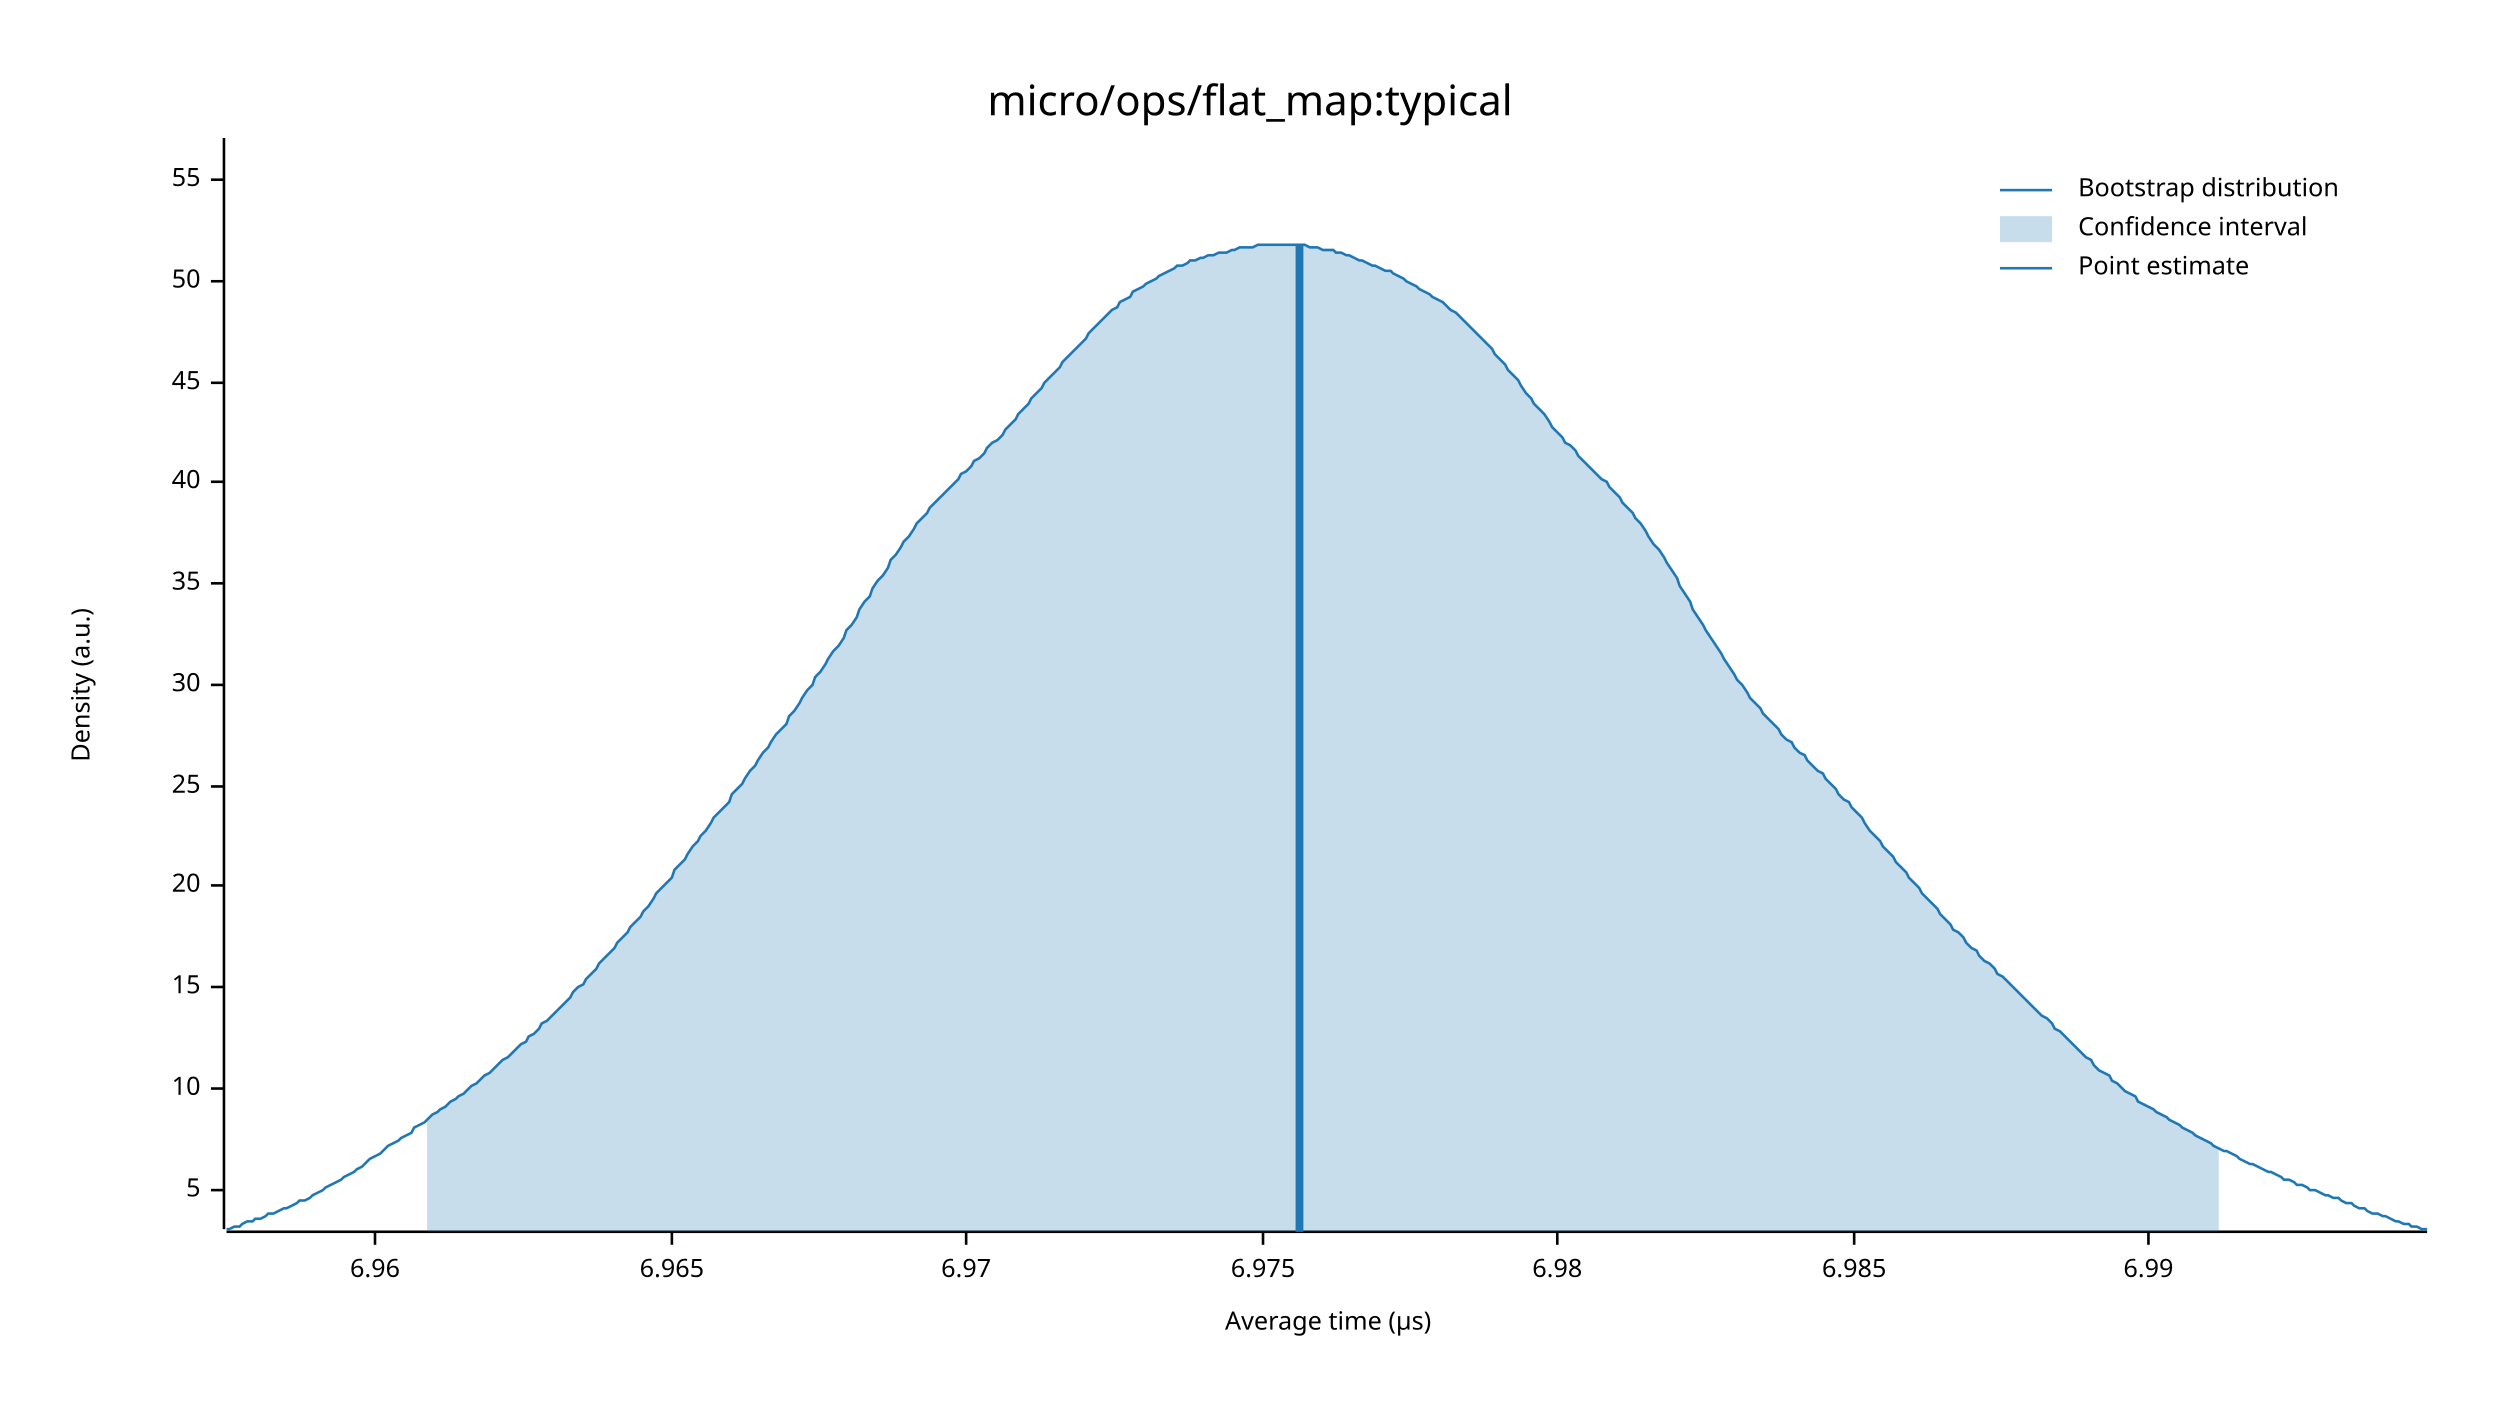
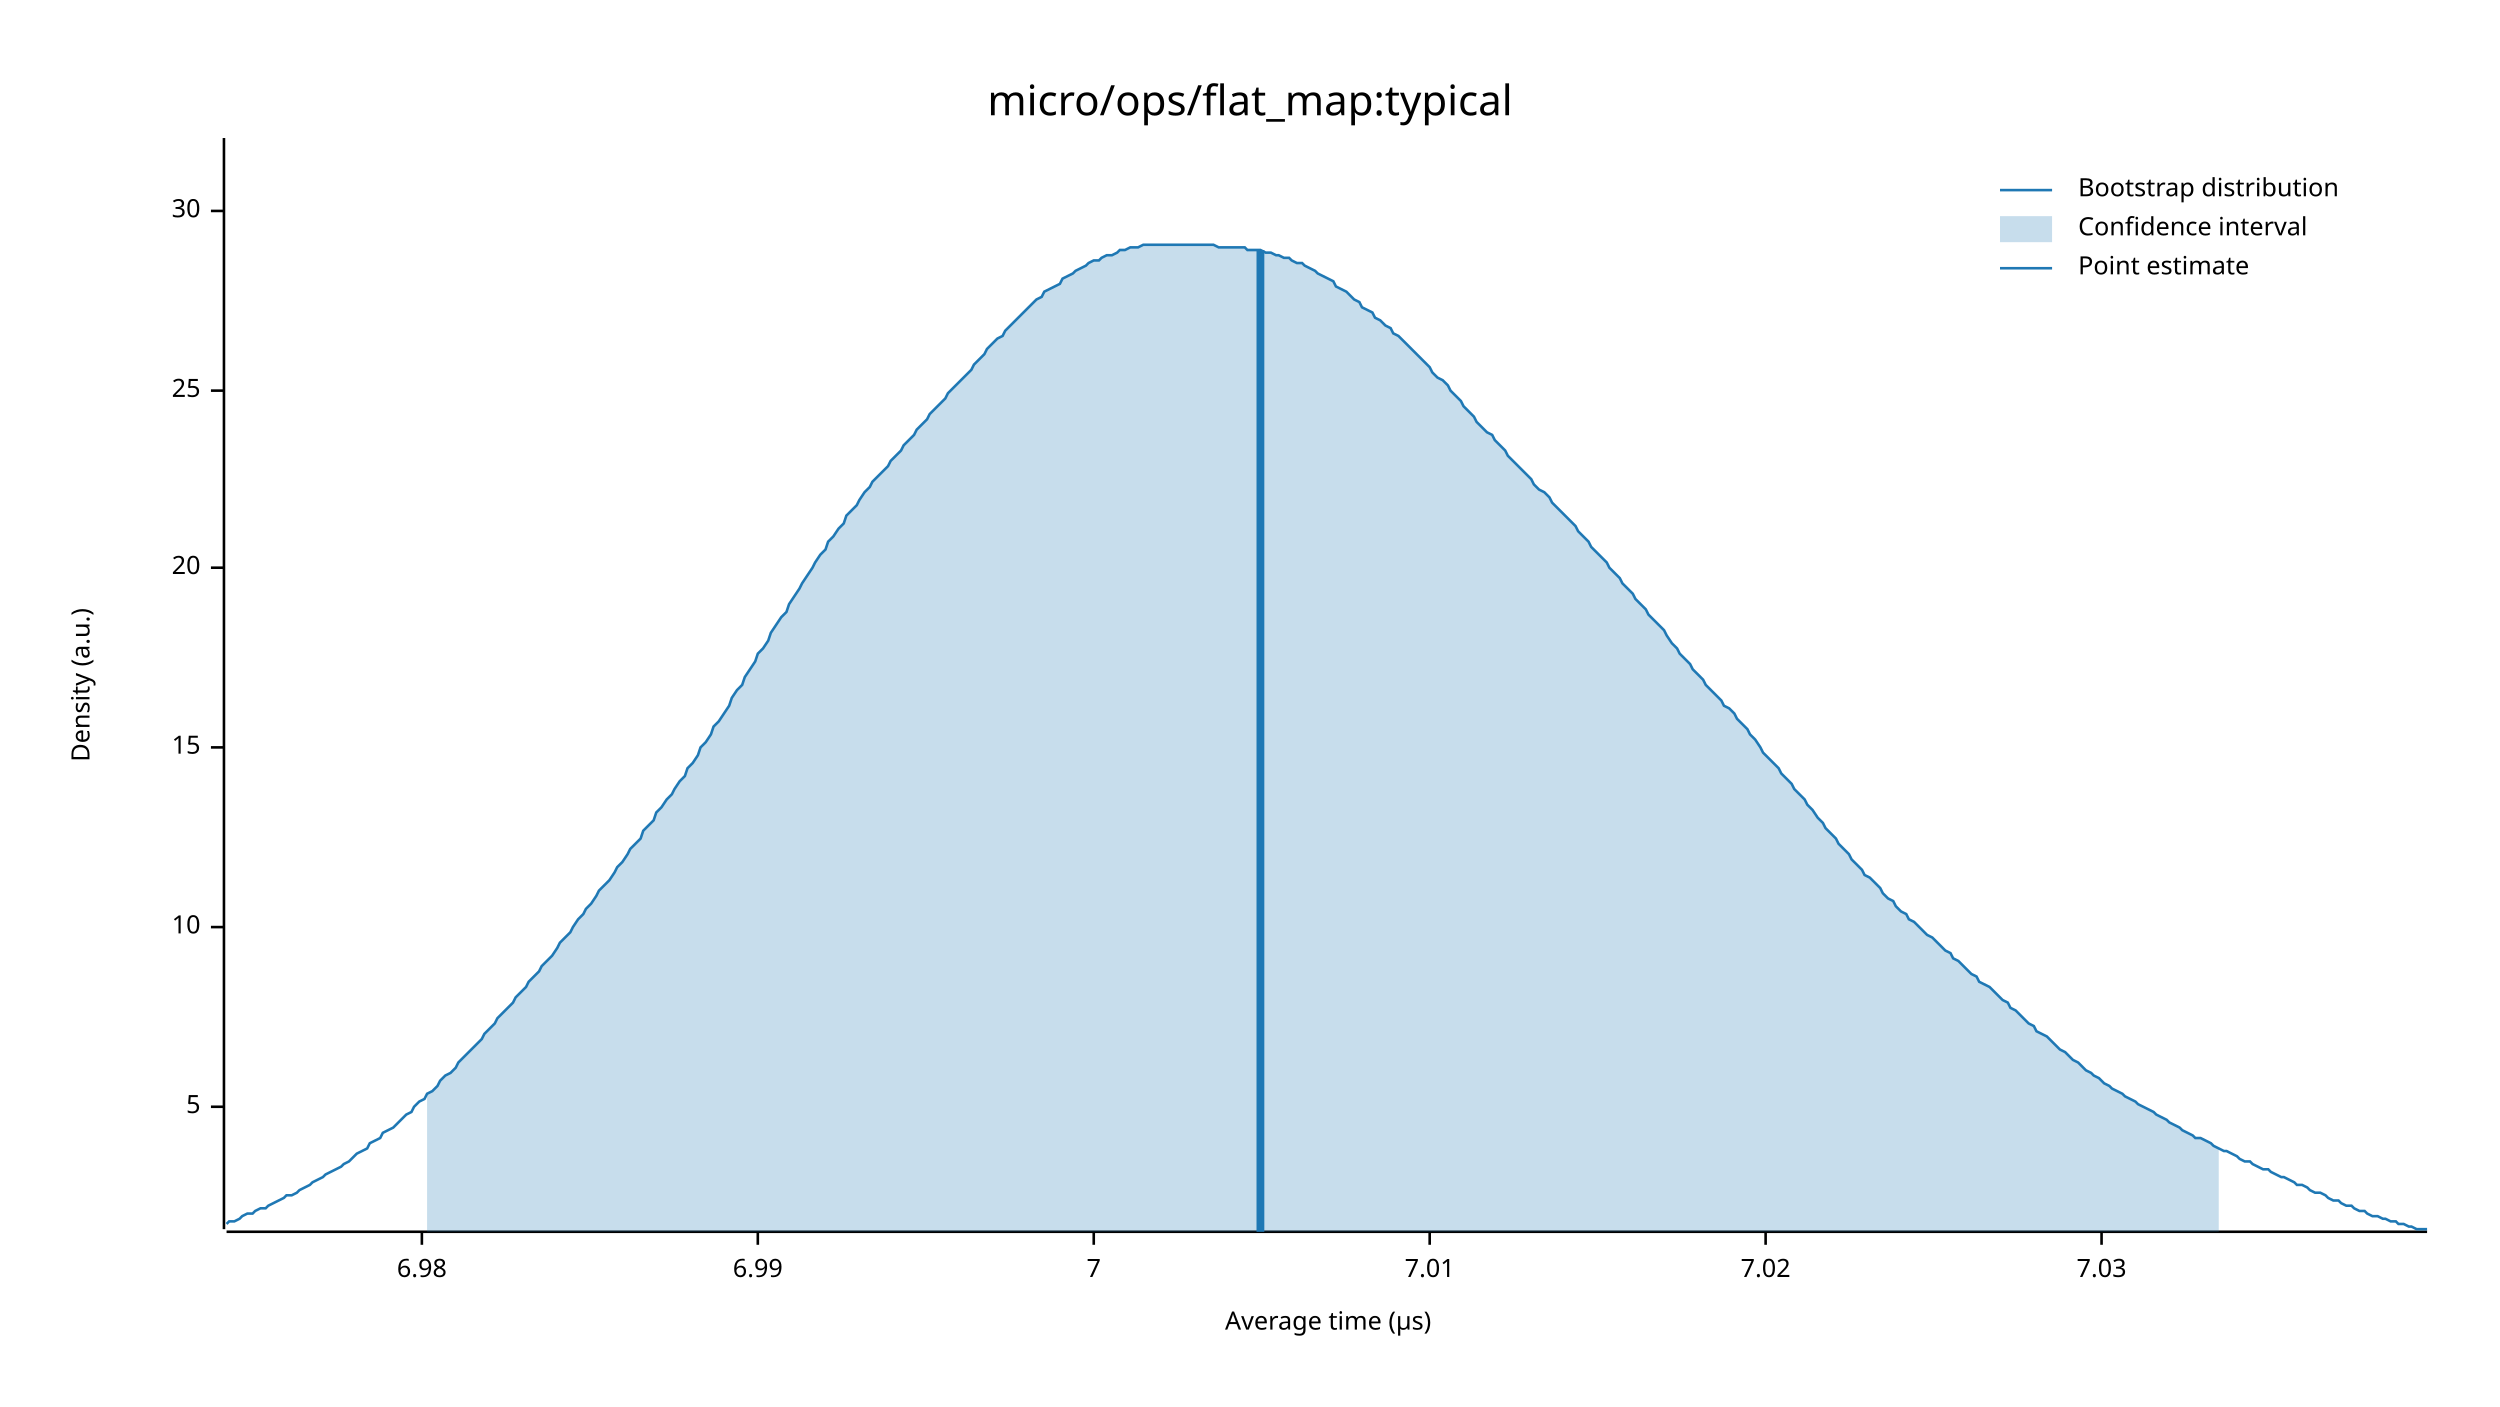
<svg xmlns="http://www.w3.org/2000/svg" width="960" height="540" viewBox="0 0 960 540">
  <text x="480" y="32" dy="0.76em" text-anchor="middle" font-family="sans-serif" font-size="16.129" opacity="1" fill="#000000">
micro/ops/flat_map:typical
</text>
  <text x="27" y="263" dy="0.76em" text-anchor="middle" font-family="sans-serif" font-size="9.677" opacity="1" fill="#000000" transform="rotate(270, 27, 263)">
Density (a.u.)
</text>
  <text x="510" y="513" dy="-0.5ex" text-anchor="middle" font-family="sans-serif" font-size="9.677" opacity="1" fill="#000000">
Average time (µs)
</text>
  <polyline fill="none" opacity="1" stroke="#000000" stroke-width="1" points="86,53 86,472 " />
-   <text x="77" y="457" dy="0.5ex" text-anchor="end" font-family="sans-serif" font-size="9.677" opacity="1" fill="#000000">
+   <text x="77" y="425" dy="0.5ex" text-anchor="end" font-family="sans-serif" font-size="9.677" opacity="1" fill="#000000">
5
</text>
-   <polyline fill="none" opacity="1" stroke="#000000" stroke-width="1" points="81,457 86,457 " />
-   <text x="77" y="418" dy="0.5ex" text-anchor="end" font-family="sans-serif" font-size="9.677" opacity="1" fill="#000000">
+   <polyline fill="none" opacity="1" stroke="#000000" stroke-width="1" points="81,425 86,425 " />
+   <text x="77" y="356" dy="0.5ex" text-anchor="end" font-family="sans-serif" font-size="9.677" opacity="1" fill="#000000">
10
</text>
-   <polyline fill="none" opacity="1" stroke="#000000" stroke-width="1" points="81,418 86,418 " />
-   <text x="77" y="379" dy="0.5ex" text-anchor="end" font-family="sans-serif" font-size="9.677" opacity="1" fill="#000000">
+   <polyline fill="none" opacity="1" stroke="#000000" stroke-width="1" points="81,356 86,356 " />
+   <text x="77" y="287" dy="0.5ex" text-anchor="end" font-family="sans-serif" font-size="9.677" opacity="1" fill="#000000">
15
</text>
-   <polyline fill="none" opacity="1" stroke="#000000" stroke-width="1" points="81,379 86,379 " />
-   <text x="77" y="340" dy="0.5ex" text-anchor="end" font-family="sans-serif" font-size="9.677" opacity="1" fill="#000000">
+   <polyline fill="none" opacity="1" stroke="#000000" stroke-width="1" points="81,287 86,287 " />
+   <text x="77" y="218" dy="0.5ex" text-anchor="end" font-family="sans-serif" font-size="9.677" opacity="1" fill="#000000">
20
</text>
-   <polyline fill="none" opacity="1" stroke="#000000" stroke-width="1" points="81,340 86,340 " />
-   <text x="77" y="302" dy="0.5ex" text-anchor="end" font-family="sans-serif" font-size="9.677" opacity="1" fill="#000000">
+   <polyline fill="none" opacity="1" stroke="#000000" stroke-width="1" points="81,218 86,218 " />
+   <text x="77" y="150" dy="0.5ex" text-anchor="end" font-family="sans-serif" font-size="9.677" opacity="1" fill="#000000">
25
</text>
-   <polyline fill="none" opacity="1" stroke="#000000" stroke-width="1" points="81,302 86,302 " />
-   <text x="77" y="263" dy="0.5ex" text-anchor="end" font-family="sans-serif" font-size="9.677" opacity="1" fill="#000000">
+   <polyline fill="none" opacity="1" stroke="#000000" stroke-width="1" points="81,150 86,150 " />
+   <text x="77" y="81" dy="0.5ex" text-anchor="end" font-family="sans-serif" font-size="9.677" opacity="1" fill="#000000">
30
</text>
-   <polyline fill="none" opacity="1" stroke="#000000" stroke-width="1" points="81,263 86,263 " />
-   <text x="77" y="224" dy="0.5ex" text-anchor="end" font-family="sans-serif" font-size="9.677" opacity="1" fill="#000000">
- 35
- </text>
-   <polyline fill="none" opacity="1" stroke="#000000" stroke-width="1" points="81,224 86,224 " />
-   <text x="77" y="185" dy="0.5ex" text-anchor="end" font-family="sans-serif" font-size="9.677" opacity="1" fill="#000000">
- 40
- </text>
-   <polyline fill="none" opacity="1" stroke="#000000" stroke-width="1" points="81,185 86,185 " />
-   <text x="77" y="147" dy="0.5ex" text-anchor="end" font-family="sans-serif" font-size="9.677" opacity="1" fill="#000000">
- 45
- </text>
-   <polyline fill="none" opacity="1" stroke="#000000" stroke-width="1" points="81,147 86,147 " />
-   <text x="77" y="108" dy="0.5ex" text-anchor="end" font-family="sans-serif" font-size="9.677" opacity="1" fill="#000000">
- 50
- </text>
-   <polyline fill="none" opacity="1" stroke="#000000" stroke-width="1" points="81,108 86,108 " />
-   <text x="77" y="69" dy="0.5ex" text-anchor="end" font-family="sans-serif" font-size="9.677" opacity="1" fill="#000000">
- 55
- </text>
-   <polyline fill="none" opacity="1" stroke="#000000" stroke-width="1" points="81,69 86,69 " />
+   <polyline fill="none" opacity="1" stroke="#000000" stroke-width="1" points="81,81 86,81 " />
  <polyline fill="none" opacity="1" stroke="#000000" stroke-width="1" points="87,473 932,473 " />
-   <text x="144" y="483" dy="0.76em" text-anchor="middle" font-family="sans-serif" font-size="9.677" opacity="1" fill="#000000">
- 6.96
- </text>
-   <polyline fill="none" opacity="1" stroke="#000000" stroke-width="1" points="144,473 144,478 " />
-   <text x="258" y="483" dy="0.76em" text-anchor="middle" font-family="sans-serif" font-size="9.677" opacity="1" fill="#000000">
- 6.965
- </text>
-   <polyline fill="none" opacity="1" stroke="#000000" stroke-width="1" points="258,473 258,478 " />
-   <text x="371" y="483" dy="0.76em" text-anchor="middle" font-family="sans-serif" font-size="9.677" opacity="1" fill="#000000">
- 6.97
- </text>
-   <polyline fill="none" opacity="1" stroke="#000000" stroke-width="1" points="371,473 371,478 " />
-   <text x="485" y="483" dy="0.76em" text-anchor="middle" font-family="sans-serif" font-size="9.677" opacity="1" fill="#000000">
- 6.975
- </text>
-   <polyline fill="none" opacity="1" stroke="#000000" stroke-width="1" points="485,473 485,478 " />
-   <text x="598" y="483" dy="0.76em" text-anchor="middle" font-family="sans-serif" font-size="9.677" opacity="1" fill="#000000">
+   <text x="162" y="483" dy="0.76em" text-anchor="middle" font-family="sans-serif" font-size="9.677" opacity="1" fill="#000000">
6.98
</text>
-   <polyline fill="none" opacity="1" stroke="#000000" stroke-width="1" points="598,473 598,478 " />
-   <text x="712" y="483" dy="0.76em" text-anchor="middle" font-family="sans-serif" font-size="9.677" opacity="1" fill="#000000">
- 6.985
- </text>
-   <polyline fill="none" opacity="1" stroke="#000000" stroke-width="1" points="712,473 712,478 " />
-   <text x="825" y="483" dy="0.76em" text-anchor="middle" font-family="sans-serif" font-size="9.677" opacity="1" fill="#000000">
+   <polyline fill="none" opacity="1" stroke="#000000" stroke-width="1" points="162,473 162,478 " />
+   <text x="291" y="483" dy="0.76em" text-anchor="middle" font-family="sans-serif" font-size="9.677" opacity="1" fill="#000000">
6.99
</text>
-   <polyline fill="none" opacity="1" stroke="#000000" stroke-width="1" points="825,473 825,478 " />
-   <polyline fill="none" opacity="1" stroke="#1F78B4" stroke-width="1" points="87,472 88,472 90,471 92,471 93,470 95,469 97,469 98,468 100,468 102,467 103,466 105,466 107,465 109,464 110,464 112,463 114,462 115,461 117,461 119,460 120,459 122,458 124,457 125,456 127,455 129,454 131,453 132,452 134,451 136,450 137,449 139,448 141,446 142,445 144,444 146,443 147,442 149,440 151,439 153,438 154,437 156,436 158,435 159,433 161,432 163,431 164,430 166,428 168,427 169,426 171,425 173,423 175,422 176,421 178,420 180,418 181,417 183,416 185,414 186,413 188,412 190,410 191,409 193,407 195,406 197,404 198,403 200,401 202,400 203,398 205,397 207,395 208,393 210,392 212,390 214,388 215,387 217,385 219,383 220,381 222,379 224,378 225,376 227,374 229,372 230,370 232,368 234,366 236,364 237,362 239,360 241,358 242,356 244,354 246,352 247,350 249,348 251,345 252,343 254,341 256,339 258,337 259,334 261,332 263,330 264,328 266,325 268,323 269,321 271,319 273,316 274,314 276,312 278,310 280,308 281,305 283,303 285,301 286,299 288,296 290,294 291,292 293,289 295,287 296,285 298,282 300,280 302,278 303,275 305,273 307,270 308,268 310,265 312,263 313,260 315,258 317,255 318,253 320,250 322,248 324,245 325,242 327,240 329,237 330,234 332,231 334,229 335,226 337,223 339,221 341,218 342,215 344,213 346,210 347,208 349,206 351,203 352,201 354,199 356,197 357,195 359,193 361,191 363,189 364,188 366,186 368,184 369,182 371,181 373,179 374,177 376,176 378,174 379,172 381,170 383,169 385,167 386,165 388,163 390,161 391,159 393,157 395,155 396,153 398,151 400,149 401,147 403,145 405,143 407,141 408,139 410,137 412,135 413,134 415,132 417,130 418,128 420,126 422,124 423,123 425,121 427,119 429,118 430,116 432,115 434,114 435,112 437,111 439,110 440,109 442,108 444,107 445,106 447,105 449,104 451,103 452,102 454,102 456,101 457,100 459,100 461,99 462,99 464,98 466,98 468,97 469,97 471,97 473,96 474,96 476,95 478,95 479,95 481,95 483,94 484,94 486,94 488,94 490,94 491,94 493,94 495,94 496,94 498,94 500,94 501,94 503,95 505,95 506,95 508,96 510,96 512,96 513,97 515,97 517,98 518,98 520,99 522,100 523,100 525,101 527,102 528,102 530,103 532,104 534,104 535,105 537,106 539,107 540,108 542,109 544,110 545,111 547,112 549,113 550,114 552,115 554,116 556,118 557,119 559,120 561,122 562,123 564,125 566,127 567,128 569,130 571,132 573,134 574,136 576,138 578,140 579,142 581,144 583,146 584,148 586,151 588,153 589,155 591,157 593,159 595,162 596,164 598,166 600,168 601,170 603,171 605,173 606,175 608,177 610,179 611,180 613,182 615,184 617,185 618,187 620,189 622,191 623,193 625,195 627,197 628,199 630,201 632,204 633,206 635,209 637,211 639,214 640,216 642,219 644,222 645,225 647,228 649,231 650,234 652,237 654,240 655,242 657,245 659,248 661,251 662,253 664,256 666,259 667,261 669,263 671,266 672,268 674,270 676,272 677,274 679,276 681,278 683,280 684,282 686,284 688,285 689,287 691,289 693,290 694,292 696,294 698,296 700,297 701,299 703,301 705,303 706,305 708,307 710,308 711,310 713,312 715,314 716,316 718,319 720,321 722,323 723,325 725,327 727,329 728,331 730,333 732,335 733,337 735,339 737,341 738,343 740,345 742,347 744,349 745,351 747,353 749,355 750,357 752,358 754,360 755,362 757,364 759,365 760,367 762,369 764,370 766,372 767,374 769,375 771,377 772,378 774,380 776,382 777,383 779,385 781,387 782,388 784,390 786,391 788,393 789,395 791,396 793,398 794,399 796,401 798,403 799,404 801,406 803,407 804,409 806,411 808,412 810,413 811,415 813,416 815,418 816,419 818,420 820,421 821,423 823,424 825,425 827,426 828,427 830,428 832,429 833,430 835,431 837,432 838,433 840,434 842,435 843,436 845,437 847,438 849,439 850,440 852,441 854,442 855,442 857,443 859,444 860,445 862,446 864,447 865,447 867,448 869,449 871,450 872,450 874,451 876,452 877,453 879,453 881,454 882,455 884,455 886,456 887,457 889,457 891,458 893,459 894,459 896,460 898,460 899,461 901,462 903,462 904,463 906,464 908,464 909,465 911,466 913,466 915,467 916,467 918,468 920,469 921,469 923,470 925,470 926,471 928,471 930,472 932,472 " />
-   <polygon opacity="0.25" fill="#1F78B4" points="164,430 166,428 168,427 169,426 171,425 173,423 175,422 176,421 178,420 180,418 181,417 183,416 185,414 186,413 188,412 190,410 191,409 193,407 195,406 197,404 198,403 200,401 202,400 203,398 205,397 207,395 208,393 210,392 212,390 214,388 215,387 217,385 219,383 220,381 222,379 224,378 225,376 227,374 229,372 230,370 232,368 234,366 236,364 237,362 239,360 241,358 242,356 244,354 246,352 247,350 249,348 251,345 252,343 254,341 256,339 258,337 259,334 261,332 263,330 264,328 266,325 268,323 269,321 271,319 273,316 274,314 276,312 278,310 280,308 281,305 283,303 285,301 286,299 288,296 290,294 291,292 293,289 295,287 296,285 298,282 300,280 302,278 303,275 305,273 307,270 308,268 310,265 312,263 313,260 315,258 317,255 318,253 320,250 322,248 324,245 325,242 327,240 329,237 330,234 332,231 334,229 335,226 337,223 339,221 341,218 342,215 344,213 346,210 347,208 349,206 351,203 352,201 354,199 356,197 357,195 359,193 361,191 363,189 364,188 366,186 368,184 369,182 371,181 373,179 374,177 376,176 378,174 379,172 381,170 383,169 385,167 386,165 388,163 390,161 391,159 393,157 395,155 396,153 398,151 400,149 401,147 403,145 405,143 407,141 408,139 410,137 412,135 413,134 415,132 417,130 418,128 420,126 422,124 423,123 425,121 427,119 429,118 430,116 432,115 434,114 435,112 437,111 439,110 440,109 442,108 444,107 445,106 447,105 449,104 451,103 452,102 454,102 456,101 457,100 459,100 461,99 462,99 464,98 466,98 468,97 469,97 471,97 473,96 474,96 476,95 478,95 479,95 481,95 483,94 484,94 486,94 488,94 490,94 491,94 493,94 495,94 496,94 498,94 500,94 501,94 503,95 505,95 506,95 508,96 510,96 512,96 513,97 515,97 517,98 518,98 520,99 522,100 523,100 525,101 527,102 528,102 530,103 532,104 534,104 535,105 537,106 539,107 540,108 542,109 544,110 545,111 547,112 549,113 550,114 552,115 554,116 556,118 557,119 559,120 561,122 562,123 564,125 566,127 567,128 569,130 571,132 573,134 574,136 576,138 578,140 579,142 581,144 583,146 584,148 586,151 588,153 589,155 591,157 593,159 595,162 596,164 598,166 600,168 601,170 603,171 605,173 606,175 608,177 610,179 611,180 613,182 615,184 617,185 618,187 620,189 622,191 623,193 625,195 627,197 628,199 630,201 632,204 633,206 635,209 637,211 639,214 640,216 642,219 644,222 645,225 647,228 649,231 650,234 652,237 654,240 655,242 657,245 659,248 661,251 662,253 664,256 666,259 667,261 669,263 671,266 672,268 674,270 676,272 677,274 679,276 681,278 683,280 684,282 686,284 688,285 689,287 691,289 693,290 694,292 696,294 698,296 700,297 701,299 703,301 705,303 706,305 708,307 710,308 711,310 713,312 715,314 716,316 718,319 720,321 722,323 723,325 725,327 727,329 728,331 730,333 732,335 733,337 735,339 737,341 738,343 740,345 742,347 744,349 745,351 747,353 749,355 750,357 752,358 754,360 755,362 757,364 759,365 760,367 762,369 764,370 766,372 767,374 769,375 771,377 772,378 774,380 776,382 777,383 779,385 781,387 782,388 784,390 786,391 788,393 789,395 791,396 793,398 794,399 796,401 798,403 799,404 801,406 803,407 804,409 806,411 808,412 810,413 811,415 813,416 815,418 816,419 818,420 820,421 821,423 823,424 825,425 827,426 828,427 830,428 832,429 833,430 835,431 837,432 838,433 840,434 842,435 843,436 845,437 847,438 849,439 850,440 852,441 852,473 164,473 " />
-   <polyline fill="none" opacity="1" stroke="#1F78B4" stroke-width="3" points="499,473 499,94 " />
+   <polyline fill="none" opacity="1" stroke="#000000" stroke-width="1" points="291,473 291,478 " />
+   <text x="420" y="483" dy="0.76em" text-anchor="middle" font-family="sans-serif" font-size="9.677" opacity="1" fill="#000000">
+ 7
+ </text>
+   <polyline fill="none" opacity="1" stroke="#000000" stroke-width="1" points="420,473 420,478 " />
+   <text x="549" y="483" dy="0.76em" text-anchor="middle" font-family="sans-serif" font-size="9.677" opacity="1" fill="#000000">
+ 7.01
+ </text>
+   <polyline fill="none" opacity="1" stroke="#000000" stroke-width="1" points="549,473 549,478 " />
+   <text x="678" y="483" dy="0.76em" text-anchor="middle" font-family="sans-serif" font-size="9.677" opacity="1" fill="#000000">
+ 7.02
+ </text>
+   <polyline fill="none" opacity="1" stroke="#000000" stroke-width="1" points="678,473 678,478 " />
+   <text x="807" y="483" dy="0.76em" text-anchor="middle" font-family="sans-serif" font-size="9.677" opacity="1" fill="#000000">
+ 7.03
+ </text>
+   <polyline fill="none" opacity="1" stroke="#000000" stroke-width="1" points="807,473 807,478 " />
+   <polyline fill="none" opacity="1" stroke="#1F78B4" stroke-width="1" points="87,470 88,469 90,469 92,468 93,467 95,466 97,466 98,465 100,464 102,464 103,463 105,462 107,461 109,460 110,459 112,459 114,458 115,457 117,456 119,455 120,454 122,453 124,452 125,451 127,450 129,449 131,448 132,447 134,446 136,444 137,443 139,442 141,441 142,439 144,438 146,437 147,435 149,434 151,433 153,431 154,430 156,428 158,427 159,425 161,423 163,422 164,420 166,419 168,417 169,415 171,413 173,412 175,410 176,408 178,406 180,404 181,403 183,401 185,399 186,397 188,395 190,393 191,391 193,389 195,387 197,385 198,383 200,381 202,379 203,377 205,375 207,373 208,371 210,369 212,367 214,364 215,362 217,360 219,358 220,356 222,353 224,351 225,349 227,347 229,344 230,342 232,340 234,338 236,335 237,333 239,331 241,328 242,326 244,324 246,322 247,319 249,317 251,315 252,312 254,310 256,307 258,305 259,303 261,300 263,298 264,295 266,293 268,290 269,287 271,285 273,282 274,279 276,277 278,274 280,271 281,268 283,265 285,263 286,260 288,257 290,254 291,251 293,249 295,246 296,243 298,240 300,237 302,235 303,232 305,229 307,226 308,224 310,221 312,218 313,216 315,213 317,211 318,208 320,206 322,203 324,201 325,198 327,196 329,194 330,192 332,189 334,187 335,185 337,183 339,181 341,179 342,177 344,175 346,173 347,171 349,169 351,167 352,165 354,163 356,161 357,159 359,157 361,155 363,153 364,151 366,149 368,147 369,146 371,144 373,142 374,140 376,138 378,136 379,134 381,132 383,130 385,129 386,127 388,125 390,123 391,122 393,120 395,118 396,117 398,115 400,114 401,112 403,111 405,110 407,109 408,107 410,106 412,105 413,104 415,103 417,102 418,101 420,100 422,100 423,99 425,98 427,98 429,97 430,96 432,96 434,95 435,95 437,95 439,94 440,94 442,94 444,94 445,94 447,94 449,94 451,94 452,94 454,94 456,94 457,94 459,94 461,94 462,94 464,94 466,94 468,95 469,95 471,95 473,95 474,95 476,95 478,95 479,96 481,96 483,96 484,96 486,97 488,97 490,98 491,98 493,99 495,99 496,100 498,101 500,101 501,102 503,103 505,104 506,105 508,106 510,107 512,108 513,110 515,111 517,112 518,113 520,115 522,116 523,118 525,119 527,120 528,122 530,123 532,125 534,126 535,128 537,129 539,131 540,132 542,134 544,136 545,137 547,139 549,141 550,143 552,145 554,146 556,148 557,150 559,152 561,154 562,156 564,158 566,160 567,162 569,164 571,166 573,167 574,169 576,171 578,173 579,175 581,177 583,179 584,180 586,182 588,184 589,186 591,188 593,189 595,191 596,193 598,195 600,197 601,198 603,200 605,202 606,204 608,206 610,208 611,210 613,212 615,214 617,216 618,218 620,220 622,222 623,224 625,226 627,228 628,230 630,232 632,234 633,236 635,238 637,240 639,242 640,244 642,247 644,249 645,251 647,253 649,255 650,257 652,259 654,261 655,263 657,265 659,267 661,269 662,271 664,272 666,274 667,276 669,278 671,280 672,282 674,284 676,287 677,289 679,291 681,293 683,295 684,297 686,299 688,301 689,303 691,305 693,307 694,309 696,311 698,314 700,316 701,318 703,320 705,322 706,324 708,326 710,328 711,330 713,332 715,334 716,336 718,337 720,339 722,341 723,343 725,345 727,346 728,348 730,350 732,351 733,353 735,354 737,356 738,357 740,359 742,360 744,362 745,363 747,365 749,366 750,368 752,369 754,371 755,372 757,374 759,375 760,377 762,378 764,379 766,381 767,382 769,384 771,385 772,387 774,388 776,390 777,391 779,393 781,394 782,396 784,397 786,398 788,400 789,401 791,403 793,404 794,405 796,407 798,408 799,409 801,411 803,412 804,413 806,414 808,416 810,417 811,418 813,419 815,420 816,421 818,422 820,423 821,424 823,425 825,426 827,427 828,428 830,429 832,430 833,431 835,432 837,433 838,434 840,435 842,436 843,437 845,437 847,438 849,439 850,440 852,441 854,442 855,442 857,443 859,444 860,445 862,446 864,446 865,447 867,448 869,449 871,449 872,450 874,451 876,452 877,452 879,453 881,454 882,455 884,455 886,456 887,457 889,458 891,458 893,459 894,460 896,461 898,461 899,462 901,463 903,463 904,464 906,465 908,465 909,466 911,467 913,467 915,468 916,468 918,469 920,469 921,470 923,470 925,471 926,471 928,472 930,472 932,472 " />
+   <polygon opacity="0.25" fill="#1F78B4" points="164,420 166,419 168,417 169,415 171,413 173,412 175,410 176,408 178,406 180,404 181,403 183,401 185,399 186,397 188,395 190,393 191,391 193,389 195,387 197,385 198,383 200,381 202,379 203,377 205,375 207,373 208,371 210,369 212,367 214,364 215,362 217,360 219,358 220,356 222,353 224,351 225,349 227,347 229,344 230,342 232,340 234,338 236,335 237,333 239,331 241,328 242,326 244,324 246,322 247,319 249,317 251,315 252,312 254,310 256,307 258,305 259,303 261,300 263,298 264,295 266,293 268,290 269,287 271,285 273,282 274,279 276,277 278,274 280,271 281,268 283,265 285,263 286,260 288,257 290,254 291,251 293,249 295,246 296,243 298,240 300,237 302,235 303,232 305,229 307,226 308,224 310,221 312,218 313,216 315,213 317,211 318,208 320,206 322,203 324,201 325,198 327,196 329,194 330,192 332,189 334,187 335,185 337,183 339,181 341,179 342,177 344,175 346,173 347,171 349,169 351,167 352,165 354,163 356,161 357,159 359,157 361,155 363,153 364,151 366,149 368,147 369,146 371,144 373,142 374,140 376,138 378,136 379,134 381,132 383,130 385,129 386,127 388,125 390,123 391,122 393,120 395,118 396,117 398,115 400,114 401,112 403,111 405,110 407,109 408,107 410,106 412,105 413,104 415,103 417,102 418,101 420,100 422,100 423,99 425,98 427,98 429,97 430,96 432,96 434,95 435,95 437,95 439,94 440,94 442,94 444,94 445,94 447,94 449,94 451,94 452,94 454,94 456,94 457,94 459,94 461,94 462,94 464,94 466,94 468,95 469,95 471,95 473,95 474,95 476,95 478,95 479,96 481,96 483,96 484,96 486,97 488,97 490,98 491,98 493,99 495,99 496,100 498,101 500,101 501,102 503,103 505,104 506,105 508,106 510,107 512,108 513,110 515,111 517,112 518,113 520,115 522,116 523,118 525,119 527,120 528,122 530,123 532,125 534,126 535,128 537,129 539,131 540,132 542,134 544,136 545,137 547,139 549,141 550,143 552,145 554,146 556,148 557,150 559,152 561,154 562,156 564,158 566,160 567,162 569,164 571,166 573,167 574,169 576,171 578,173 579,175 581,177 583,179 584,180 586,182 588,184 589,186 591,188 593,189 595,191 596,193 598,195 600,197 601,198 603,200 605,202 606,204 608,206 610,208 611,210 613,212 615,214 617,216 618,218 620,220 622,222 623,224 625,226 627,228 628,230 630,232 632,234 633,236 635,238 637,240 639,242 640,244 642,247 644,249 645,251 647,253 649,255 650,257 652,259 654,261 655,263 657,265 659,267 661,269 662,271 664,272 666,274 667,276 669,278 671,280 672,282 674,284 676,287 677,289 679,291 681,293 683,295 684,297 686,299 688,301 689,303 691,305 693,307 694,309 696,311 698,314 700,316 701,318 703,320 705,322 706,324 708,326 710,328 711,330 713,332 715,334 716,336 718,337 720,339 722,341 723,343 725,345 727,346 728,348 730,350 732,351 733,353 735,354 737,356 738,357 740,359 742,360 744,362 745,363 747,365 749,366 750,368 752,369 754,371 755,372 757,374 759,375 760,377 762,378 764,379 766,381 767,382 769,384 771,385 772,387 774,388 776,390 777,391 779,393 781,394 782,396 784,397 786,398 788,400 789,401 791,403 793,404 794,405 796,407 798,408 799,409 801,411 803,412 804,413 806,414 808,416 810,417 811,418 813,419 815,420 816,421 818,422 820,423 821,424 823,425 825,426 827,427 828,428 830,429 832,430 833,431 835,432 837,433 838,434 840,435 842,436 843,437 845,437 847,438 849,439 850,440 852,441 852,473 164,473 " />
+   <polyline fill="none" opacity="1" stroke="#1F78B4" stroke-width="3" points="484,473 484,96 " />
  <text x="798" y="68" dy="0.76em" text-anchor="start" font-family="sans-serif" font-size="9.677" opacity="1" fill="#000000">
Bootstrap distribution
</text>
  <text x="798" y="83" dy="0.76em" text-anchor="start" font-family="sans-serif" font-size="9.677" opacity="1" fill="#000000">
Confidence interval
</text>
  <text x="798" y="98" dy="0.76em" text-anchor="start" font-family="sans-serif" font-size="9.677" opacity="1" fill="#000000">
Point estimate
</text>
  <polyline fill="none" opacity="1" stroke="#1F78B4" stroke-width="1" points="768,73 788,73 " />
  <rect x="768" y="83" width="20" height="10" opacity="0.25" fill="#1F78B4" stroke="none" />
  <polyline fill="none" opacity="1" stroke="#1F78B4" stroke-width="1" points="768,103 788,103 " />
</svg>
